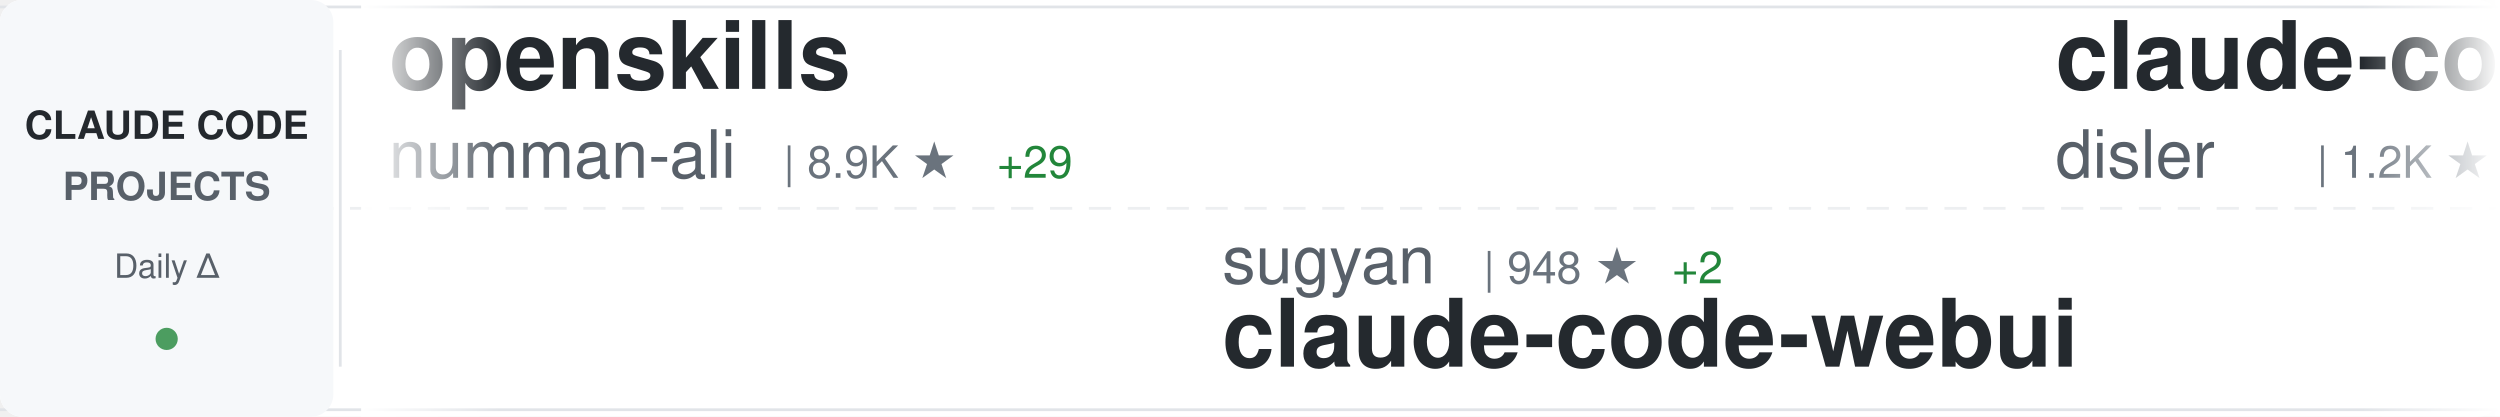
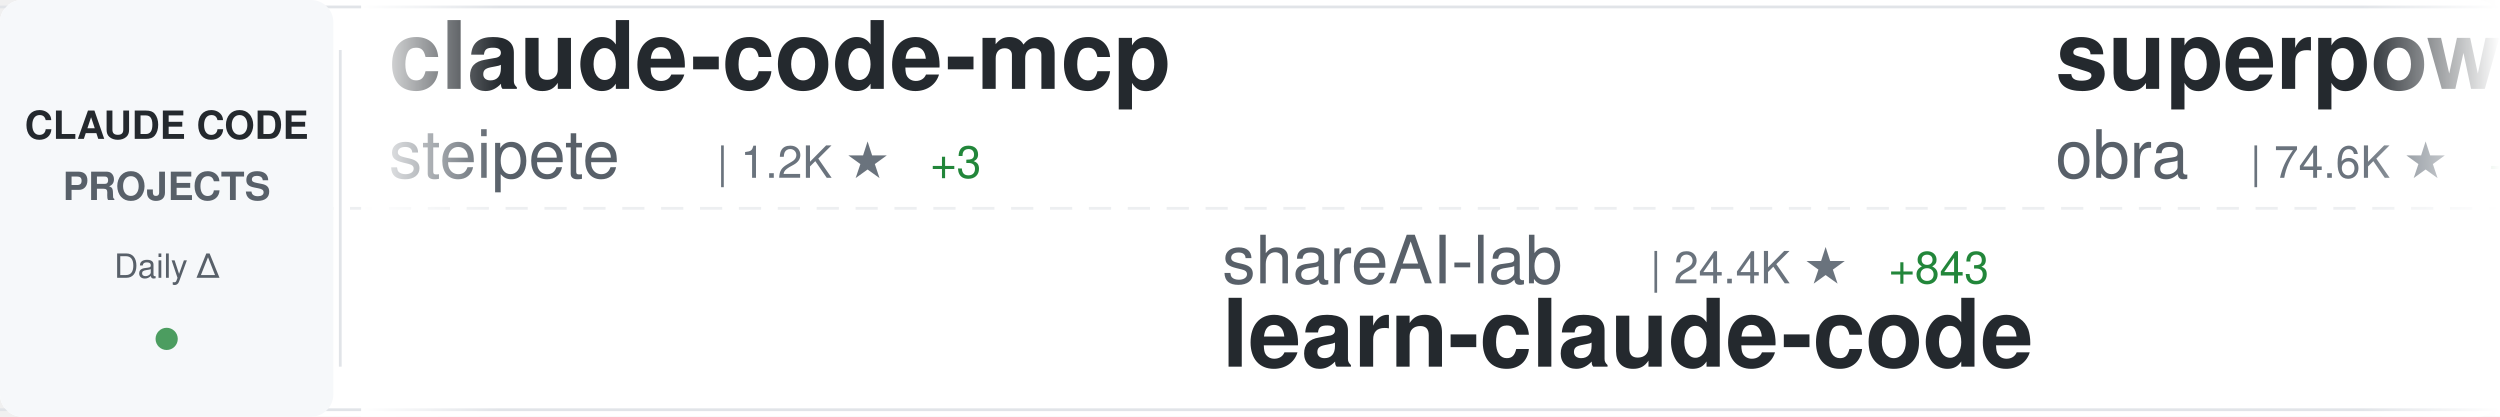
<svg xmlns="http://www.w3.org/2000/svg" width="900" height="150">
  <defs>
    <linearGradient id="awesomeLeftFade" x1="0%" y1="0%" x2="100%" y2="0%">
      <stop offset="0%" style="stop-color:#ffffff;stop-opacity:1" />
      <stop offset="100%" style="stop-color:#ffffff;stop-opacity:0" />
    </linearGradient>
    <linearGradient id="awesomeRightFade" x1="0%" y1="0%" x2="100%" y2="0%">
      <stop offset="0%" style="stop-color:#ffffff;stop-opacity:0" />
      <stop offset="100%" style="stop-color:#ffffff;stop-opacity:1" />
    </linearGradient>
  </defs>
  <rect width="900" height="150" fill="#ffffff" rx="8" />
  <rect x="0" y="2" width="900" height="1" fill="#e1e4e8" />
  <rect x="0" y="147" width="900" height="1" fill="#e1e4e8" />
  <line x1="0" y1="75" x2="900" y2="75" stroke="#e1e4e8" stroke-width="1" stroke-dasharray="8 6" opacity="0.6" />
  <rect x="0" y="0" width="120" height="150" fill="#f6f8fa" rx="8" />
  <text x="60" y="50" font-family="-apple-system, BlinkMacSystemFont, 'Segoe UI', Helvetica, Arial, sans-serif" font-size="14" font-weight="600" fill="#24292e" text-anchor="middle">CLAUDE CODE</text>
  <text x="60" y="72" font-family="-apple-system, BlinkMacSystemFont, 'Segoe UI', Helvetica, Arial, sans-serif" font-size="14" font-weight="600" fill="#586069" text-anchor="middle">PROJECTS</text>
  <text x="60" y="100" font-family="-apple-system, BlinkMacSystemFont, 'Segoe UI', Helvetica, Arial, sans-serif" font-size="12" font-weight="500" fill="#586069" text-anchor="middle">Daily Δ</text>
  <circle cx="60" cy="122" r="4" fill="#22863a" opacity="0.8" />
  <rect x="122" y="18" width="1" height="114" fill="#e1e4e8" />
  <clipPath id="awesomeTickerClip">
    <rect x="130" y="0" width="770" height="150" />
  </clipPath>
  <g clip-path="url(#awesomeTickerClip)">
    <g id="awesomeTickerItems">
      <animateTransform attributeName="transform" attributeType="XML" type="translate" from="0 0" to="-3000 0" dur="54s" repeatCount="indefinite" />
      <g transform="translate(0, 0)">
-         <text x="140" y="32" font-family="-apple-system, BlinkMacSystemFont, 'Segoe UI', Helvetica, Arial, sans-serif" font-size="34" font-weight="600" fill="#24292e">openskills</text>
-         <text x="140" y="64" font-family="-apple-system, BlinkMacSystemFont, 'Segoe UI', Helvetica, Arial, sans-serif" font-size="24" font-weight="400" fill="#586069">numman-ali</text>
-         <text x="282" y="64" font-family="-apple-system, BlinkMacSystemFont, 'Segoe UI', Helvetica, Arial, sans-serif" font-size="16" font-weight="500" fill="#6a737d">| 8.9K ★</text>
-         <text x="359" y="64" font-family="-apple-system, BlinkMacSystemFont, 'Segoe UI', Helvetica, Arial, sans-serif" font-size="16" font-weight="500" fill="#22863a"> +29</text>
+         <text x="140" y="32" font-family="-apple-system, BlinkMacSystemFont, 'Segoe UI', Helvetica, Arial, sans-serif" font-size="34" font-weight="600" fill="#24292e">claude-code-mcp</text>
+         <text x="140" y="64" font-family="-apple-system, BlinkMacSystemFont, 'Segoe UI', Helvetica, Arial, sans-serif" font-size="24" font-weight="400" fill="#586069">steipete</text>
+         <text x="258" y="64" font-family="-apple-system, BlinkMacSystemFont, 'Segoe UI', Helvetica, Arial, sans-serif" font-size="16" font-weight="500" fill="#6a737d">| 1.2K ★</text>
+         <text x="335" y="64" font-family="-apple-system, BlinkMacSystemFont, 'Segoe UI', Helvetica, Arial, sans-serif" font-size="16" font-weight="500" fill="#22863a"> +3</text>
      </g>
      <g transform="translate(300, 0)">
-         <text x="140" y="102" font-family="-apple-system, BlinkMacSystemFont, 'Segoe UI', Helvetica, Arial, sans-serif" font-size="24" font-weight="400" fill="#586069">sugyan</text>
-         <text x="234" y="102" font-family="-apple-system, BlinkMacSystemFont, 'Segoe UI', Helvetica, Arial, sans-serif" font-size="16" font-weight="500" fill="#6a737d">| 948 ★</text>
-         <text x="302" y="102" font-family="-apple-system, BlinkMacSystemFont, 'Segoe UI', Helvetica, Arial, sans-serif" font-size="16" font-weight="500" fill="#22863a"> +2</text>
-         <text x="140" y="132" font-family="-apple-system, BlinkMacSystemFont, 'Segoe UI', Helvetica, Arial, sans-serif" font-size="34" font-weight="600" fill="#24292e">claude-code-webui</text>
+         <text x="140" y="102" font-family="-apple-system, BlinkMacSystemFont, 'Segoe UI', Helvetica, Arial, sans-serif" font-size="24" font-weight="400" fill="#586069">shareAI-lab</text>
+         <text x="294" y="102" font-family="-apple-system, BlinkMacSystemFont, 'Segoe UI', Helvetica, Arial, sans-serif" font-size="16" font-weight="500" fill="#6a737d">| 24.4K ★</text>
+         <text x="380" y="102" font-family="-apple-system, BlinkMacSystemFont, 'Segoe UI', Helvetica, Arial, sans-serif" font-size="16" font-weight="500" fill="#22863a"> +843</text>
+         <text x="140" y="132" font-family="-apple-system, BlinkMacSystemFont, 'Segoe UI', Helvetica, Arial, sans-serif" font-size="34" font-weight="600" fill="#24292e">learn-claude-code</text>
      </g>
      <g transform="translate(600, 0)">
-         <text x="140" y="32" font-family="-apple-system, BlinkMacSystemFont, 'Segoe UI', Helvetica, Arial, sans-serif" font-size="34" font-weight="600" fill="#24292e">claude-code-hooks-multi-...</text>
-         <text x="140" y="64" font-family="-apple-system, BlinkMacSystemFont, 'Segoe UI', Helvetica, Arial, sans-serif" font-size="24" font-weight="400" fill="#586069">disler</text>
-         <text x="234" y="64" font-family="-apple-system, BlinkMacSystemFont, 'Segoe UI', Helvetica, Arial, sans-serif" font-size="16" font-weight="500" fill="#6a737d">| 1.2K ★</text>
-         <text x="311" y="64" font-family="-apple-system, BlinkMacSystemFont, 'Segoe UI', Helvetica, Arial, sans-serif" font-size="16" font-weight="500" fill="#22863a"> +4</text>
+         <text x="140" y="32" font-family="-apple-system, BlinkMacSystemFont, 'Segoe UI', Helvetica, Arial, sans-serif" font-size="34" font-weight="600" fill="#24292e">superpowers</text>
+         <text x="140" y="64" font-family="-apple-system, BlinkMacSystemFont, 'Segoe UI', Helvetica, Arial, sans-serif" font-size="24" font-weight="400" fill="#586069">obra</text>
+         <text x="210" y="64" font-family="-apple-system, BlinkMacSystemFont, 'Segoe UI', Helvetica, Arial, sans-serif" font-size="16" font-weight="500" fill="#6a737d">| 74.6K ★</text>
+         <text x="296" y="64" font-family="-apple-system, BlinkMacSystemFont, 'Segoe UI', Helvetica, Arial, sans-serif" font-size="16" font-weight="500" fill="#22863a"> +995</text>
      </g>
      <g transform="translate(900, 0)">
-         <text x="140" y="102" font-family="-apple-system, BlinkMacSystemFont, 'Segoe UI', Helvetica, Arial, sans-serif" font-size="24" font-weight="400" fill="#586069">code-yeongyu</text>
-         <text x="306" y="102" font-family="-apple-system, BlinkMacSystemFont, 'Segoe UI', Helvetica, Arial, sans-serif" font-size="16" font-weight="500" fill="#6a737d">| 38.2K ★</text>
-         <text x="392" y="102" font-family="-apple-system, BlinkMacSystemFont, 'Segoe UI', Helvetica, Arial, sans-serif" font-size="16" font-weight="500" fill="#22863a"> +323</text>
-         <text x="140" y="132" font-family="-apple-system, BlinkMacSystemFont, 'Segoe UI', Helvetica, Arial, sans-serif" font-size="34" font-weight="600" fill="#24292e">oh-my-openagent</text>
+         <text x="140" y="102" font-family="-apple-system, BlinkMacSystemFont, 'Segoe UI', Helvetica, Arial, sans-serif" font-size="24" font-weight="400" fill="#586069">anomalyco</text>
+         <text x="270" y="102" font-family="-apple-system, BlinkMacSystemFont, 'Segoe UI', Helvetica, Arial, sans-serif" font-size="16" font-weight="500" fill="#6a737d">| 118.8K ★</text>
+         <text x="365" y="102" font-family="-apple-system, BlinkMacSystemFont, 'Segoe UI', Helvetica, Arial, sans-serif" font-size="16" font-weight="500" fill="#22863a"> +687</text>
+         <text x="140" y="132" font-family="-apple-system, BlinkMacSystemFont, 'Segoe UI', Helvetica, Arial, sans-serif" font-size="34" font-weight="600" fill="#24292e">opencode</text>
      </g>
      <g transform="translate(1200, 0)">
-         <text x="140" y="32" font-family="-apple-system, BlinkMacSystemFont, 'Segoe UI', Helvetica, Arial, sans-serif" font-size="34" font-weight="600" fill="#24292e">claude-code-prompt-impro...</text>
-         <text x="140" y="64" font-family="-apple-system, BlinkMacSystemFont, 'Segoe UI', Helvetica, Arial, sans-serif" font-size="24" font-weight="400" fill="#586069">severity1</text>
-         <text x="270" y="64" font-family="-apple-system, BlinkMacSystemFont, 'Segoe UI', Helvetica, Arial, sans-serif" font-size="16" font-weight="500" fill="#6a737d">| 1.2K ★</text>
-         <text x="347" y="64" font-family="-apple-system, BlinkMacSystemFont, 'Segoe UI', Helvetica, Arial, sans-serif" font-size="16" font-weight="500" fill="#22863a"> +9</text>
+         <text x="140" y="32" font-family="-apple-system, BlinkMacSystemFont, 'Segoe UI', Helvetica, Arial, sans-serif" font-size="34" font-weight="600" fill="#24292e">claude-code-hub</text>
+         <text x="140" y="64" font-family="-apple-system, BlinkMacSystemFont, 'Segoe UI', Helvetica, Arial, sans-serif" font-size="24" font-weight="400" fill="#586069">ding113</text>
+         <text x="246" y="64" font-family="-apple-system, BlinkMacSystemFont, 'Segoe UI', Helvetica, Arial, sans-serif" font-size="16" font-weight="500" fill="#6a737d">| 1.7K ★</text>
+         <text x="323" y="64" font-family="-apple-system, BlinkMacSystemFont, 'Segoe UI', Helvetica, Arial, sans-serif" font-size="16" font-weight="500" fill="#22863a"> +25</text>
      </g>
      <g transform="translate(1500, 0)">
-         <text x="140" y="102" font-family="-apple-system, BlinkMacSystemFont, 'Segoe UI', Helvetica, Arial, sans-serif" font-size="24" font-weight="400" fill="#586069">ericbuess</text>
-         <text x="270" y="102" font-family="-apple-system, BlinkMacSystemFont, 'Segoe UI', Helvetica, Arial, sans-serif" font-size="16" font-weight="500" fill="#6a737d">| 721 ★</text>
-         <text x="338" y="102" font-family="-apple-system, BlinkMacSystemFont, 'Segoe UI', Helvetica, Arial, sans-serif" font-size="16" font-weight="500" fill="#22863a"> +1</text>
-         <text x="140" y="132" font-family="-apple-system, BlinkMacSystemFont, 'Segoe UI', Helvetica, Arial, sans-serif" font-size="34" font-weight="600" fill="#24292e">claude-code-docs</text>
+         <text x="140" y="102" font-family="-apple-system, BlinkMacSystemFont, 'Segoe UI', Helvetica, Arial, sans-serif" font-size="24" font-weight="400" fill="#586069">rizethereum</text>
+         <text x="294" y="102" font-family="-apple-system, BlinkMacSystemFont, 'Segoe UI', Helvetica, Arial, sans-serif" font-size="16" font-weight="500" fill="#6a737d">| 1.8K ★</text>
+         <text x="140" y="132" font-family="-apple-system, BlinkMacSystemFont, 'Segoe UI', Helvetica, Arial, sans-serif" font-size="34" font-weight="600" fill="#24292e">claude-code-requirements...</text>
      </g>
      <g transform="translate(1800, 0)">
-         <text x="140" y="32" font-family="-apple-system, BlinkMacSystemFont, 'Segoe UI', Helvetica, Arial, sans-serif" font-size="34" font-weight="600" fill="#24292e">claude-code-showcase</text>
-         <text x="140" y="64" font-family="-apple-system, BlinkMacSystemFont, 'Segoe UI', Helvetica, Arial, sans-serif" font-size="24" font-weight="400" fill="#586069">ChrisWiles</text>
-         <text x="282" y="64" font-family="-apple-system, BlinkMacSystemFont, 'Segoe UI', Helvetica, Arial, sans-serif" font-size="16" font-weight="500" fill="#6a737d">| 5.5K ★</text>
-         <text x="359" y="64" font-family="-apple-system, BlinkMacSystemFont, 'Segoe UI', Helvetica, Arial, sans-serif" font-size="16" font-weight="500" fill="#22863a"> +7</text>
+         <text x="140" y="32" font-family="-apple-system, BlinkMacSystemFont, 'Segoe UI', Helvetica, Arial, sans-serif" font-size="34" font-weight="600" fill="#24292e">claude-skills</text>
+         <text x="140" y="64" font-family="-apple-system, BlinkMacSystemFont, 'Segoe UI', Helvetica, Arial, sans-serif" font-size="24" font-weight="400" fill="#586069">alirezarezvani</text>
+         <text x="330" y="64" font-family="-apple-system, BlinkMacSystemFont, 'Segoe UI', Helvetica, Arial, sans-serif" font-size="16" font-weight="500" fill="#6a737d">| 3.0K ★</text>
+         <text x="407" y="64" font-family="-apple-system, BlinkMacSystemFont, 'Segoe UI', Helvetica, Arial, sans-serif" font-size="16" font-weight="500" fill="#22863a"> +299</text>
      </g>
      <g transform="translate(2100, 0)">
-         <text x="140" y="102" font-family="-apple-system, BlinkMacSystemFont, 'Segoe UI', Helvetica, Arial, sans-serif" font-size="24" font-weight="400" fill="#586069">VoltAgent</text>
-         <text x="270" y="102" font-family="-apple-system, BlinkMacSystemFont, 'Segoe UI', Helvetica, Arial, sans-serif" font-size="16" font-weight="500" fill="#6a737d">| 13.0K ★</text>
-         <text x="356" y="102" font-family="-apple-system, BlinkMacSystemFont, 'Segoe UI', Helvetica, Arial, sans-serif" font-size="16" font-weight="500" fill="#22863a"> +113</text>
-         <text x="140" y="132" font-family="-apple-system, BlinkMacSystemFont, 'Segoe UI', Helvetica, Arial, sans-serif" font-size="34" font-weight="600" fill="#24292e">awesome-claude-code-suba...</text>
+         <text x="140" y="102" font-family="-apple-system, BlinkMacSystemFont, 'Segoe UI', Helvetica, Arial, sans-serif" font-size="24" font-weight="400" fill="#586069">carlvellotti</text>
+         <text x="306" y="102" font-family="-apple-system, BlinkMacSystemFont, 'Segoe UI', Helvetica, Arial, sans-serif" font-size="16" font-weight="500" fill="#6a737d">| 1.6K ★</text>
+         <text x="383" y="102" font-family="-apple-system, BlinkMacSystemFont, 'Segoe UI', Helvetica, Arial, sans-serif" font-size="16" font-weight="500" fill="#22863a"> +8</text>
+         <text x="140" y="132" font-family="-apple-system, BlinkMacSystemFont, 'Segoe UI', Helvetica, Arial, sans-serif" font-size="34" font-weight="600" fill="#24292e">claude-code-pm-course</text>
      </g>
      <g transform="translate(2400, 0)">
-         <text x="140" y="32" font-family="-apple-system, BlinkMacSystemFont, 'Segoe UI', Helvetica, Arial, sans-serif" font-size="34" font-weight="600" fill="#24292e">vibe-coding</text>
-         <text x="140" y="64" font-family="-apple-system, BlinkMacSystemFont, 'Segoe UI', Helvetica, Arial, sans-serif" font-size="24" font-weight="400" fill="#586069">EnzeD</text>
-         <text x="222" y="64" font-family="-apple-system, BlinkMacSystemFont, 'Segoe UI', Helvetica, Arial, sans-serif" font-size="16" font-weight="500" fill="#6a737d">| 4.0K ★</text>
-         <text x="299" y="64" font-family="-apple-system, BlinkMacSystemFont, 'Segoe UI', Helvetica, Arial, sans-serif" font-size="16" font-weight="500" fill="#22863a"> +6</text>
+         <text x="140" y="32" font-family="-apple-system, BlinkMacSystemFont, 'Segoe UI', Helvetica, Arial, sans-serif" font-size="34" font-weight="600" fill="#24292e">awesome-claude-skills</text>
+         <text x="140" y="64" font-family="-apple-system, BlinkMacSystemFont, 'Segoe UI', Helvetica, Arial, sans-serif" font-size="24" font-weight="400" fill="#586069">ComposioHQ</text>
+         <text x="282" y="64" font-family="-apple-system, BlinkMacSystemFont, 'Segoe UI', Helvetica, Arial, sans-serif" font-size="16" font-weight="500" fill="#6a737d">| 42.2K ★</text>
+         <text x="368" y="64" font-family="-apple-system, BlinkMacSystemFont, 'Segoe UI', Helvetica, Arial, sans-serif" font-size="16" font-weight="500" fill="#22863a"> +356</text>
      </g>
      <g transform="translate(2700, 0)">
-         <text x="140" y="102" font-family="-apple-system, BlinkMacSystemFont, 'Segoe UI', Helvetica, Arial, sans-serif" font-size="24" font-weight="400" fill="#586069">farion1231</text>
-         <text x="282" y="102" font-family="-apple-system, BlinkMacSystemFont, 'Segoe UI', Helvetica, Arial, sans-serif" font-size="16" font-weight="500" fill="#6a737d">| 25.5K ★</text>
-         <text x="368" y="102" font-family="-apple-system, BlinkMacSystemFont, 'Segoe UI', Helvetica, Arial, sans-serif" font-size="16" font-weight="500" fill="#22863a"> +428</text>
-         <text x="140" y="132" font-family="-apple-system, BlinkMacSystemFont, 'Segoe UI', Helvetica, Arial, sans-serif" font-size="34" font-weight="600" fill="#24292e">cc-switch</text>
+         <text x="140" y="102" font-family="-apple-system, BlinkMacSystemFont, 'Segoe UI', Helvetica, Arial, sans-serif" font-size="24" font-weight="400" fill="#586069">affaan-m</text>
+         <text x="258" y="102" font-family="-apple-system, BlinkMacSystemFont, 'Segoe UI', Helvetica, Arial, sans-serif" font-size="16" font-weight="500" fill="#6a737d">| 68.5K ★</text>
+         <text x="344" y="102" font-family="-apple-system, BlinkMacSystemFont, 'Segoe UI', Helvetica, Arial, sans-serif" font-size="16" font-weight="500" fill="#22863a"> +2.3K</text>
+         <text x="140" y="132" font-family="-apple-system, BlinkMacSystemFont, 'Segoe UI', Helvetica, Arial, sans-serif" font-size="34" font-weight="600" fill="#24292e">everything-claude-code</text>
      </g>
      <g transform="translate(3000, 0)">
-         <text x="140" y="32" font-family="-apple-system, BlinkMacSystemFont, 'Segoe UI', Helvetica, Arial, sans-serif" font-size="34" font-weight="600" fill="#24292e">openskills</text>
-         <text x="140" y="64" font-family="-apple-system, BlinkMacSystemFont, 'Segoe UI', Helvetica, Arial, sans-serif" font-size="24" font-weight="400" fill="#586069">numman-ali</text>
-         <text x="282" y="64" font-family="-apple-system, BlinkMacSystemFont, 'Segoe UI', Helvetica, Arial, sans-serif" font-size="16" font-weight="500" fill="#6a737d">| 8.9K ★</text>
-         <text x="359" y="64" font-family="-apple-system, BlinkMacSystemFont, 'Segoe UI', Helvetica, Arial, sans-serif" font-size="16" font-weight="500" fill="#22863a"> +29</text>
+         <text x="140" y="32" font-family="-apple-system, BlinkMacSystemFont, 'Segoe UI', Helvetica, Arial, sans-serif" font-size="34" font-weight="600" fill="#24292e">claude-code-mcp</text>
+         <text x="140" y="64" font-family="-apple-system, BlinkMacSystemFont, 'Segoe UI', Helvetica, Arial, sans-serif" font-size="24" font-weight="400" fill="#586069">steipete</text>
+         <text x="258" y="64" font-family="-apple-system, BlinkMacSystemFont, 'Segoe UI', Helvetica, Arial, sans-serif" font-size="16" font-weight="500" fill="#6a737d">| 1.2K ★</text>
+         <text x="335" y="64" font-family="-apple-system, BlinkMacSystemFont, 'Segoe UI', Helvetica, Arial, sans-serif" font-size="16" font-weight="500" fill="#22863a"> +3</text>
      </g>
      <g transform="translate(3300, 0)">
-         <text x="140" y="102" font-family="-apple-system, BlinkMacSystemFont, 'Segoe UI', Helvetica, Arial, sans-serif" font-size="24" font-weight="400" fill="#586069">sugyan</text>
-         <text x="234" y="102" font-family="-apple-system, BlinkMacSystemFont, 'Segoe UI', Helvetica, Arial, sans-serif" font-size="16" font-weight="500" fill="#6a737d">| 948 ★</text>
-         <text x="302" y="102" font-family="-apple-system, BlinkMacSystemFont, 'Segoe UI', Helvetica, Arial, sans-serif" font-size="16" font-weight="500" fill="#22863a"> +2</text>
-         <text x="140" y="132" font-family="-apple-system, BlinkMacSystemFont, 'Segoe UI', Helvetica, Arial, sans-serif" font-size="34" font-weight="600" fill="#24292e">claude-code-webui</text>
+         <text x="140" y="102" font-family="-apple-system, BlinkMacSystemFont, 'Segoe UI', Helvetica, Arial, sans-serif" font-size="24" font-weight="400" fill="#586069">shareAI-lab</text>
+         <text x="294" y="102" font-family="-apple-system, BlinkMacSystemFont, 'Segoe UI', Helvetica, Arial, sans-serif" font-size="16" font-weight="500" fill="#6a737d">| 24.4K ★</text>
+         <text x="380" y="102" font-family="-apple-system, BlinkMacSystemFont, 'Segoe UI', Helvetica, Arial, sans-serif" font-size="16" font-weight="500" fill="#22863a"> +843</text>
+         <text x="140" y="132" font-family="-apple-system, BlinkMacSystemFont, 'Segoe UI', Helvetica, Arial, sans-serif" font-size="34" font-weight="600" fill="#24292e">learn-claude-code</text>
      </g>
      <g transform="translate(3600, 0)">
-         <text x="140" y="32" font-family="-apple-system, BlinkMacSystemFont, 'Segoe UI', Helvetica, Arial, sans-serif" font-size="34" font-weight="600" fill="#24292e">claude-code-hooks-multi-...</text>
-         <text x="140" y="64" font-family="-apple-system, BlinkMacSystemFont, 'Segoe UI', Helvetica, Arial, sans-serif" font-size="24" font-weight="400" fill="#586069">disler</text>
-         <text x="234" y="64" font-family="-apple-system, BlinkMacSystemFont, 'Segoe UI', Helvetica, Arial, sans-serif" font-size="16" font-weight="500" fill="#6a737d">| 1.2K ★</text>
-         <text x="311" y="64" font-family="-apple-system, BlinkMacSystemFont, 'Segoe UI', Helvetica, Arial, sans-serif" font-size="16" font-weight="500" fill="#22863a"> +4</text>
+         <text x="140" y="32" font-family="-apple-system, BlinkMacSystemFont, 'Segoe UI', Helvetica, Arial, sans-serif" font-size="34" font-weight="600" fill="#24292e">superpowers</text>
+         <text x="140" y="64" font-family="-apple-system, BlinkMacSystemFont, 'Segoe UI', Helvetica, Arial, sans-serif" font-size="24" font-weight="400" fill="#586069">obra</text>
+         <text x="210" y="64" font-family="-apple-system, BlinkMacSystemFont, 'Segoe UI', Helvetica, Arial, sans-serif" font-size="16" font-weight="500" fill="#6a737d">| 74.6K ★</text>
+         <text x="296" y="64" font-family="-apple-system, BlinkMacSystemFont, 'Segoe UI', Helvetica, Arial, sans-serif" font-size="16" font-weight="500" fill="#22863a"> +995</text>
      </g>
      <g transform="translate(3900, 0)">
-         <text x="140" y="102" font-family="-apple-system, BlinkMacSystemFont, 'Segoe UI', Helvetica, Arial, sans-serif" font-size="24" font-weight="400" fill="#586069">code-yeongyu</text>
-         <text x="306" y="102" font-family="-apple-system, BlinkMacSystemFont, 'Segoe UI', Helvetica, Arial, sans-serif" font-size="16" font-weight="500" fill="#6a737d">| 38.2K ★</text>
-         <text x="392" y="102" font-family="-apple-system, BlinkMacSystemFont, 'Segoe UI', Helvetica, Arial, sans-serif" font-size="16" font-weight="500" fill="#22863a"> +323</text>
-         <text x="140" y="132" font-family="-apple-system, BlinkMacSystemFont, 'Segoe UI', Helvetica, Arial, sans-serif" font-size="34" font-weight="600" fill="#24292e">oh-my-openagent</text>
+         <text x="140" y="102" font-family="-apple-system, BlinkMacSystemFont, 'Segoe UI', Helvetica, Arial, sans-serif" font-size="24" font-weight="400" fill="#586069">anomalyco</text>
+         <text x="270" y="102" font-family="-apple-system, BlinkMacSystemFont, 'Segoe UI', Helvetica, Arial, sans-serif" font-size="16" font-weight="500" fill="#6a737d">| 118.8K ★</text>
+         <text x="365" y="102" font-family="-apple-system, BlinkMacSystemFont, 'Segoe UI', Helvetica, Arial, sans-serif" font-size="16" font-weight="500" fill="#22863a"> +687</text>
+         <text x="140" y="132" font-family="-apple-system, BlinkMacSystemFont, 'Segoe UI', Helvetica, Arial, sans-serif" font-size="34" font-weight="600" fill="#24292e">opencode</text>
      </g>
    </g>
  </g>
  <rect x="130" y="0" width="50" height="150" fill="url(#awesomeLeftFade)" />
  <rect x="850" y="0" width="50" height="150" fill="url(#awesomeRightFade)" />
</svg>
